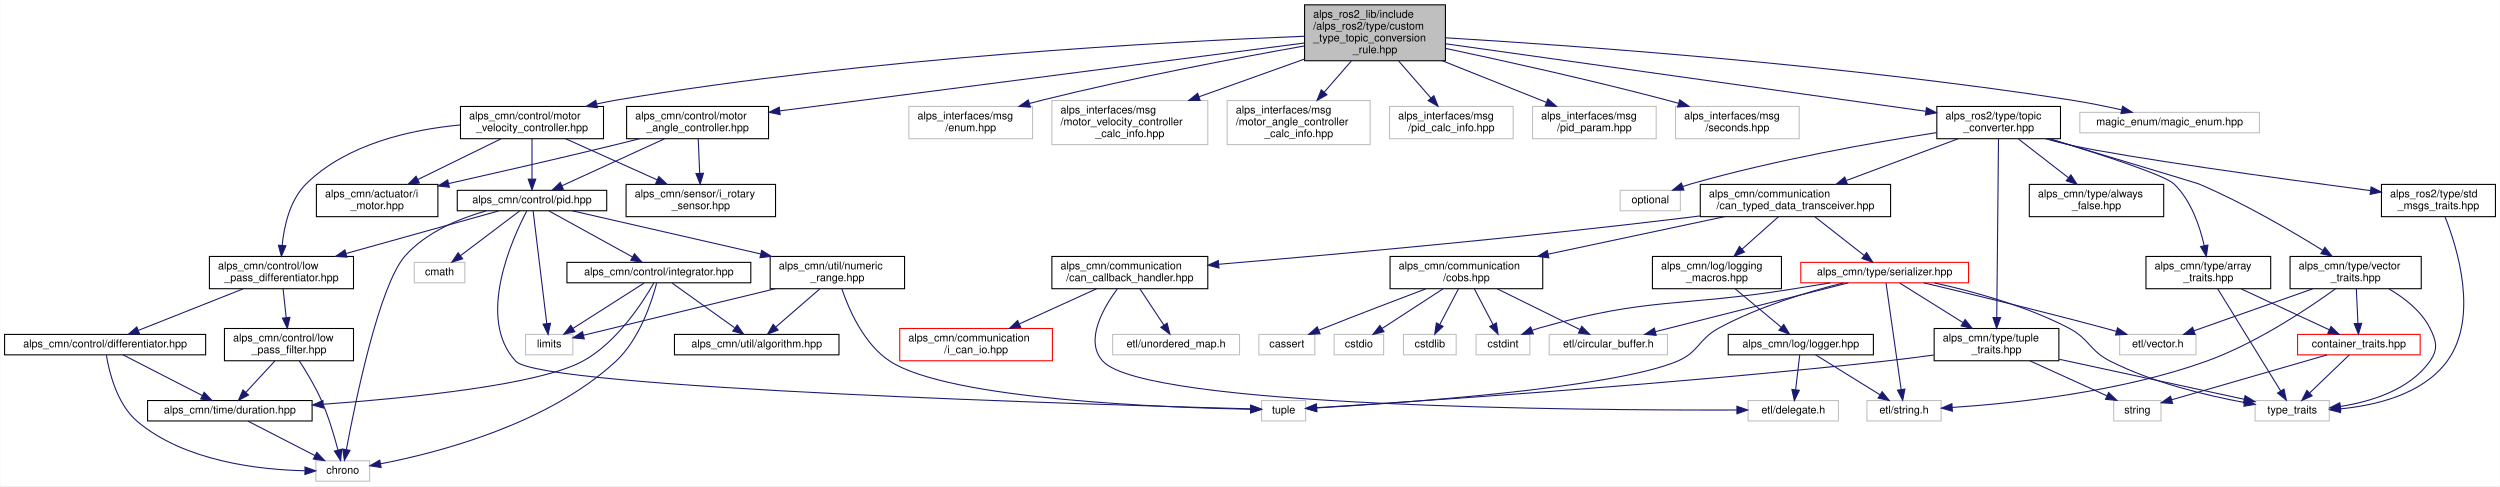
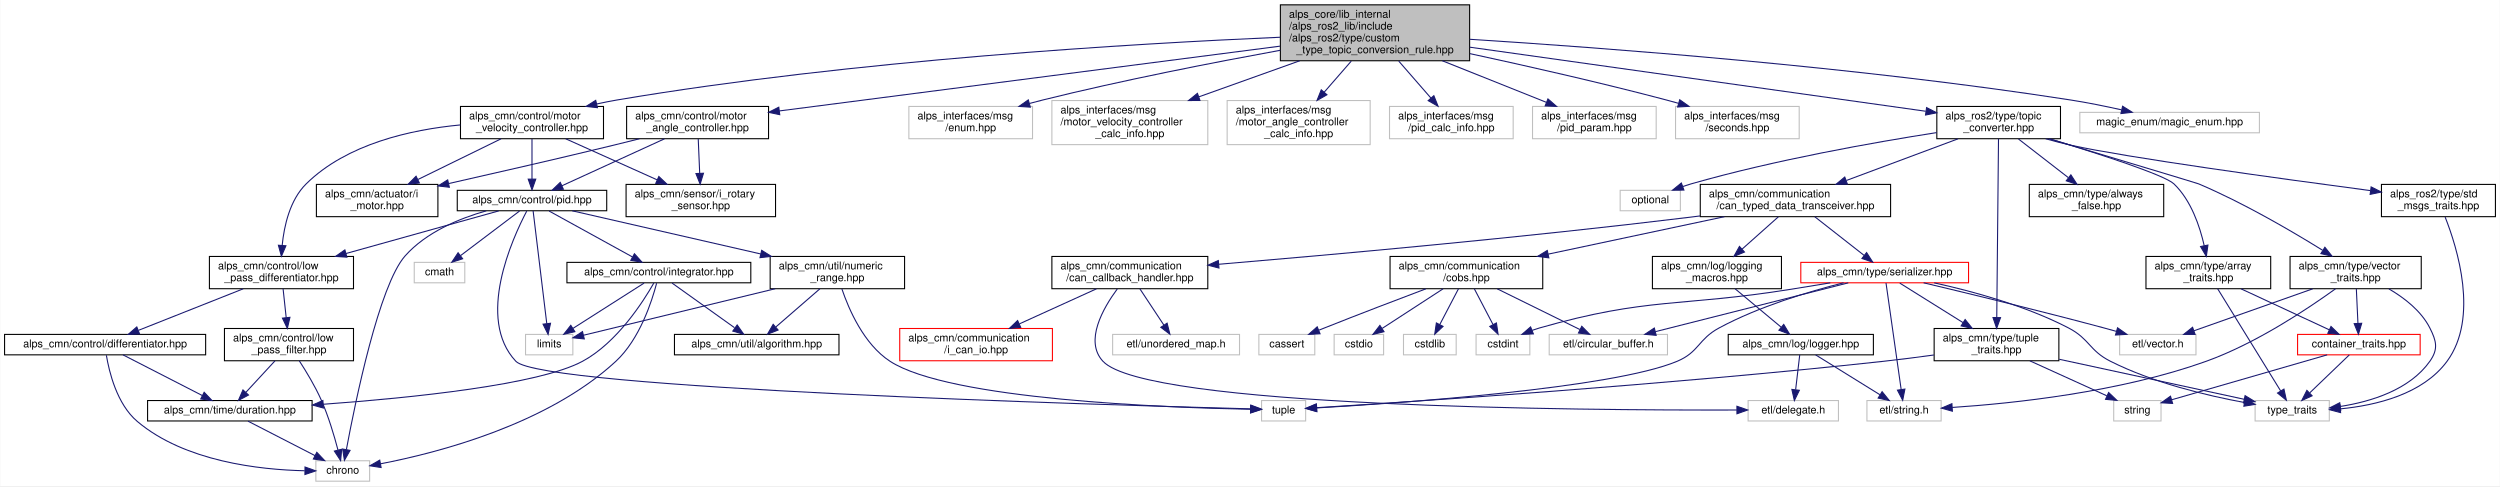
<svg xmlns="http://www.w3.org/2000/svg" xmlns:xlink="http://www.w3.org/1999/xlink" width="2325pt" height="452pt" viewBox="0.00 0.00 2324.50 452.00">
  <g id="graph0" class="graph" transform="scale(1 1) rotate(0) translate(4 448)">
    <polygon fill="white" stroke="transparent" points="-4,4 -4,-448 2320.5,-448 2320.5,4 -4,4" />
    <g id="node1" class="node">
      <g id="a_node1">
        <a xlink:title=" ">
-           <polygon fill="#bfbfbf" stroke="black" points="1209,-391.5 1209,-443.5 1340,-443.5 1340,-391.5 1209,-391.5" />
-           <text text-anchor="start" x="1217" y="-431.5" font-family="Helvetica,sans-Serif" font-size="10.00">alps_ros2_lib/include</text>
-           <text text-anchor="start" x="1217" y="-420.5" font-family="Helvetica,sans-Serif" font-size="10.00">/alps_ros2/type/custom</text>
-           <text text-anchor="start" x="1217" y="-409.5" font-family="Helvetica,sans-Serif" font-size="10.00">_type_topic_conversion</text>
-           <text text-anchor="middle" x="1274.5" y="-398.5" font-family="Helvetica,sans-Serif" font-size="10.00">_rule.hpp</text>
+           <polygon fill="#bfbfbf" stroke="black" points="1186.5,-391.5 1186.5,-443.5 1362.5,-443.5 1362.5,-391.5 1186.5,-391.5" />
+           <text text-anchor="start" x="1194.5" y="-431.5" font-family="Helvetica,sans-Serif" font-size="10.00">alps_core/lib_internal</text>
+           <text text-anchor="start" x="1194.5" y="-420.5" font-family="Helvetica,sans-Serif" font-size="10.00">/alps_ros2_lib/include</text>
+           <text text-anchor="start" x="1194.5" y="-409.5" font-family="Helvetica,sans-Serif" font-size="10.00">/alps_ros2/type/custom</text>
+           <text text-anchor="middle" x="1274.5" y="-398.5" font-family="Helvetica,sans-Serif" font-size="10.00">_type_topic_conversion_rule.hpp</text>
        </a>
      </g>
    </g>
    <g id="node2" class="node">
      <g id="a_node2">
        <a xlink:href="motor__velocity__controller_8hpp.html" target="_top" xlink:title=" ">
          <polygon fill="white" stroke="black" points="424,-319 424,-349 557,-349 557,-319 424,-319" />
          <text text-anchor="start" x="432" y="-337" font-family="Helvetica,sans-Serif" font-size="10.00">alps_cmn/control/motor</text>
          <text text-anchor="middle" x="490.5" y="-326" font-family="Helvetica,sans-Serif" font-size="10.00">_velocity_controller.hpp</text>
        </a>
      </g>
    </g>
    <g id="edge1" class="edge">
-       <path fill="none" stroke="midnightblue" d="M1208.93,-414.3C1083.82,-409.33 802.7,-394.43 569.5,-355 563.37,-353.96 557.01,-352.69 550.69,-351.3" />
+       <path fill="none" stroke="midnightblue" d="M1186.27,-413.36C1052.21,-407.57 789.52,-392.2 569.5,-355 563.37,-353.96 557.01,-352.69 550.69,-351.3" />
      <polygon fill="midnightblue" stroke="midnightblue" points="551.35,-347.86 540.82,-349.02 549.77,-354.68 551.35,-347.86" />
    </g>
    <g id="node17" class="node">
      <g id="a_node17">
        <a xlink:href="motor__angle__controller_8hpp.html" target="_top" xlink:title=" ">
          <polygon fill="white" stroke="black" points="578.5,-319 578.5,-349 710.5,-349 710.5,-319 578.5,-319" />
          <text text-anchor="start" x="586.5" y="-337" font-family="Helvetica,sans-Serif" font-size="10.00">alps_cmn/control/motor</text>
          <text text-anchor="middle" x="644.5" y="-326" font-family="Helvetica,sans-Serif" font-size="10.00">_angle_controller.hpp</text>
        </a>
      </g>
    </g>
    <g id="edge27" class="edge">
-       <path fill="none" stroke="midnightblue" d="M1208.86,-408.01C1091.46,-392.82 846.13,-361.08 721.18,-344.92" />
-       <polygon fill="midnightblue" stroke="midnightblue" points="721.3,-341.41 710.94,-343.59 720.41,-348.35 721.3,-341.41" />
+       <path fill="none" stroke="midnightblue" d="M1186.24,-405.08C1062.02,-389.01 837.73,-360 720.52,-344.83" />
+       <polygon fill="midnightblue" stroke="midnightblue" points="720.91,-341.36 710.55,-343.54 720.02,-348.3 720.91,-341.36" />
    </g>
    <g id="node18" class="node">
      <g id="a_node18">
        <a xlink:title=" ">
          <polygon fill="white" stroke="#bfbfbf" points="841,-319 841,-349 956,-349 956,-319 841,-319" />
          <text text-anchor="start" x="849" y="-337" font-family="Helvetica,sans-Serif" font-size="10.00">alps_interfaces/msg</text>
          <text text-anchor="middle" x="898.5" y="-326" font-family="Helvetica,sans-Serif" font-size="10.00">/enum.hpp</text>
        </a>
      </g>
    </g>
    <g id="edge31" class="edge">
-       <path fill="none" stroke="midnightblue" d="M1208.7,-405.25C1145.87,-394.07 1048.71,-375.65 965.5,-355 961.46,-354 957.29,-352.9 953.12,-351.76" />
+       <path fill="none" stroke="midnightblue" d="M1186.44,-401.24C1124.35,-389.93 1039.42,-373.35 965.5,-355 961.46,-354 957.29,-352.9 953.12,-351.76" />
      <polygon fill="midnightblue" stroke="midnightblue" points="953.96,-348.36 943.39,-349.03 952.07,-355.1 953.96,-348.36" />
    </g>
    <g id="node19" class="node">
      <g id="a_node19">
        <a xlink:title=" ">
          <polygon fill="white" stroke="#bfbfbf" points="974,-313.5 974,-354.5 1119,-354.5 1119,-313.5 974,-313.5" />
          <text text-anchor="start" x="982" y="-342.5" font-family="Helvetica,sans-Serif" font-size="10.00">alps_interfaces/msg</text>
          <text text-anchor="start" x="982" y="-331.5" font-family="Helvetica,sans-Serif" font-size="10.00">/motor_velocity_controller</text>
          <text text-anchor="middle" x="1046.5" y="-320.5" font-family="Helvetica,sans-Serif" font-size="10.00">_calc_info.hpp</text>
        </a>
      </g>
    </g>
    <g id="edge32" class="edge">
-       <path fill="none" stroke="midnightblue" d="M1208.86,-393.04C1178.11,-382.05 1141.61,-369 1111.01,-358.06" />
-       <polygon fill="midnightblue" stroke="midnightblue" points="1111.89,-354.66 1101.29,-354.59 1109.53,-361.25 1111.89,-354.66" />
+       <path fill="none" stroke="midnightblue" d="M1204.54,-391.49C1174.67,-380.82 1140.03,-368.43 1110.81,-357.99" />
+       <polygon fill="midnightblue" stroke="midnightblue" points="1111.71,-354.59 1101.12,-354.52 1109.36,-361.19 1111.71,-354.59" />
    </g>
    <g id="node20" class="node">
      <g id="a_node20">
        <a xlink:title=" ">
          <polygon fill="white" stroke="#bfbfbf" points="1137,-313.5 1137,-354.5 1270,-354.5 1270,-313.5 1137,-313.5" />
          <text text-anchor="start" x="1145" y="-342.5" font-family="Helvetica,sans-Serif" font-size="10.00">alps_interfaces/msg</text>
          <text text-anchor="start" x="1145" y="-331.5" font-family="Helvetica,sans-Serif" font-size="10.00">/motor_angle_controller</text>
          <text text-anchor="middle" x="1203.5" y="-320.5" font-family="Helvetica,sans-Serif" font-size="10.00">_calc_info.hpp</text>
        </a>
      </g>
    </g>
    <g id="edge33" class="edge">
      <path fill="none" stroke="midnightblue" d="M1252.42,-391.16C1244.41,-381.96 1235.33,-371.53 1227.18,-362.18" />
      <polygon fill="midnightblue" stroke="midnightblue" points="1229.81,-359.87 1220.6,-354.63 1224.53,-364.47 1229.81,-359.87" />
    </g>
    <g id="node21" class="node">
      <g id="a_node21">
        <a xlink:title=" ">
          <polygon fill="white" stroke="#bfbfbf" points="1288,-319 1288,-349 1403,-349 1403,-319 1288,-319" />
          <text text-anchor="start" x="1296" y="-337" font-family="Helvetica,sans-Serif" font-size="10.00">alps_interfaces/msg</text>
          <text text-anchor="middle" x="1345.5" y="-326" font-family="Helvetica,sans-Serif" font-size="10.00">/pid_calc_info.hpp</text>
        </a>
      </g>
    </g>
    <g id="edge34" class="edge">
      <path fill="none" stroke="midnightblue" d="M1296.58,-391.16C1306.18,-380.14 1317.32,-367.35 1326.54,-356.77" />
      <polygon fill="midnightblue" stroke="midnightblue" points="1329.23,-359.01 1333.16,-349.17 1323.95,-354.41 1329.23,-359.01" />
    </g>
    <g id="node22" class="node">
      <g id="a_node22">
        <a xlink:title=" ">
          <polygon fill="white" stroke="#bfbfbf" points="1421,-319 1421,-349 1536,-349 1536,-319 1421,-319" />
          <text text-anchor="start" x="1429" y="-337" font-family="Helvetica,sans-Serif" font-size="10.00">alps_interfaces/msg</text>
          <text text-anchor="middle" x="1478.5" y="-326" font-family="Helvetica,sans-Serif" font-size="10.00">/pid_param.hpp</text>
        </a>
      </g>
    </g>
    <g id="edge35" class="edge">
      <path fill="none" stroke="midnightblue" d="M1337.09,-391.49C1368.31,-379.02 1405.36,-364.22 1433.7,-352.9" />
      <polygon fill="midnightblue" stroke="midnightblue" points="1435.34,-356.01 1443.33,-349.05 1432.75,-349.51 1435.34,-356.01" />
    </g>
    <g id="node23" class="node">
      <g id="a_node23">
        <a xlink:title=" ">
          <polygon fill="white" stroke="#bfbfbf" points="1554,-319 1554,-349 1669,-349 1669,-319 1554,-319" />
          <text text-anchor="start" x="1562" y="-337" font-family="Helvetica,sans-Serif" font-size="10.00">alps_interfaces/msg</text>
          <text text-anchor="middle" x="1611.5" y="-326" font-family="Helvetica,sans-Serif" font-size="10.00">/seconds.hpp</text>
        </a>
      </g>
    </g>
    <g id="edge36" class="edge">
-       <path fill="none" stroke="midnightblue" d="M1340.26,-402.95C1395.33,-391.27 1475.89,-373.42 1545.5,-355 1549.13,-354.04 1552.86,-353.02 1556.61,-351.96" />
+       <path fill="none" stroke="midnightblue" d="M1362.76,-398.13C1415.93,-386.65 1484.87,-371.04 1545.5,-355 1549.13,-354.04 1552.86,-353.02 1556.61,-351.96" />
      <polygon fill="midnightblue" stroke="midnightblue" points="1557.9,-355.23 1566.53,-349.09 1555.95,-348.5 1557.9,-355.23" />
    </g>
    <g id="node24" class="node">
      <g id="a_node24">
        <a xlink:href="topic__converter_8hpp.html" target="_top" xlink:title=" ">
          <polygon fill="white" stroke="black" points="1797,-319 1797,-349 1912,-349 1912,-319 1797,-319" />
          <text text-anchor="start" x="1805" y="-337" font-family="Helvetica,sans-Serif" font-size="10.00">alps_ros2/type/topic</text>
          <text text-anchor="middle" x="1854.5" y="-326" font-family="Helvetica,sans-Serif" font-size="10.00">_converter.hpp</text>
        </a>
      </g>
    </g>
    <g id="edge37" class="edge">
-       <path fill="none" stroke="midnightblue" d="M1340.19,-407.27C1451.06,-391.69 1674.21,-360.33 1786.57,-344.55" />
-       <polygon fill="midnightblue" stroke="midnightblue" points="1787.35,-347.97 1796.77,-343.11 1786.38,-341.04 1787.35,-347.97" />
+       <path fill="none" stroke="midnightblue" d="M1362.59,-404.12C1478.98,-387.77 1681.5,-359.31 1786.7,-344.53" />
+       <polygon fill="midnightblue" stroke="midnightblue" points="1787.47,-347.95 1796.88,-343.1 1786.49,-341.02 1787.47,-347.95" />
    </g>
    <g id="node50" class="node">
      <g id="a_node50">
        <a xlink:title=" ">
          <polygon fill="white" stroke="#bfbfbf" points="1930,-324.5 1930,-343.5 2097,-343.5 2097,-324.5 1930,-324.5" />
          <text text-anchor="middle" x="2013.5" y="-331.5" font-family="Helvetica,sans-Serif" font-size="10.00">magic_enum/magic_enum.hpp</text>
        </a>
      </g>
    </g>
    <g id="edge79" class="edge">
-       <path fill="none" stroke="midnightblue" d="M1340.02,-412.86C1457.21,-405.78 1710.23,-387.89 1921.5,-355 1936.98,-352.59 1953.77,-349.18 1968.72,-345.86" />
+       <path fill="none" stroke="midnightblue" d="M1362.56,-411.47C1487.44,-403.58 1722.91,-385.91 1921.5,-355 1936.98,-352.59 1953.77,-349.18 1968.72,-345.86" />
      <polygon fill="midnightblue" stroke="midnightblue" points="1969.76,-349.21 1978.73,-343.58 1968.21,-342.38 1969.76,-349.21" />
    </g>
    <g id="node3" class="node">
      <g id="a_node3">
        <a xlink:href="i__motor_8hpp.html" target="_top" xlink:title=" ">
          <polygon fill="white" stroke="black" points="290,-246.5 290,-276.5 403,-276.5 403,-246.5 290,-246.5" />
          <text text-anchor="start" x="298" y="-264.5" font-family="Helvetica,sans-Serif" font-size="10.00">alps_cmn/actuator/i</text>
          <text text-anchor="middle" x="346.5" y="-253.5" font-family="Helvetica,sans-Serif" font-size="10.00">_motor.hpp</text>
        </a>
      </g>
    </g>
    <g id="edge2" class="edge">
      <path fill="none" stroke="midnightblue" d="M461.71,-318.9C439.53,-308.05 408.69,-292.95 384.49,-281.1" />
      <polygon fill="midnightblue" stroke="midnightblue" points="385.76,-277.83 375.24,-276.57 382.69,-284.11 385.76,-277.83" />
    </g>
    <g id="node4" class="node">
      <g id="a_node4">
        <a xlink:href="low__pass__differentiator_8hpp.html" target="_top" xlink:title=" ">
          <polygon fill="white" stroke="black" points="190.5,-179.5 190.5,-209.5 324.5,-209.5 324.5,-179.5 190.5,-179.5" />
          <text text-anchor="start" x="198.5" y="-197.5" font-family="Helvetica,sans-Serif" font-size="10.00">alps_cmn/control/low</text>
          <text text-anchor="middle" x="257.5" y="-186.5" font-family="Helvetica,sans-Serif" font-size="10.00">_pass_differentiator.hpp</text>
        </a>
      </g>
    </g>
    <g id="edge3" class="edge">
      <path fill="none" stroke="midnightblue" d="M423.89,-331.81C377.82,-327.45 318.26,-314.21 280.5,-277 265.34,-262.06 259.97,-237.95 258.17,-219.82" />
      <polygon fill="midnightblue" stroke="midnightblue" points="261.65,-219.43 257.46,-209.7 254.67,-219.92 261.65,-219.43" />
    </g>
    <g id="node9" class="node">
      <g id="a_node9">
        <a xlink:href="pid_8hpp.html" target="_top" xlink:title=" ">
          <polygon fill="white" stroke="black" points="421,-252 421,-271 560,-271 560,-252 421,-252" />
          <text text-anchor="middle" x="490.5" y="-259" font-family="Helvetica,sans-Serif" font-size="10.00">alps_cmn/control/pid.hpp</text>
        </a>
      </g>
    </g>
    <g id="edge11" class="edge">
      <path fill="none" stroke="midnightblue" d="M490.5,-318.73C490.5,-308 490.5,-293.19 490.5,-281.46" />
      <polygon fill="midnightblue" stroke="midnightblue" points="494,-281.39 490.5,-271.39 487,-281.39 494,-281.39" />
    </g>
    <g id="node16" class="node">
      <g id="a_node16">
        <a xlink:href="i__rotary__sensor_8hpp.html" target="_top" xlink:title=" ">
          <polygon fill="white" stroke="black" points="578,-246.5 578,-276.5 717,-276.5 717,-246.5 578,-246.5" />
          <text text-anchor="start" x="586" y="-264.5" font-family="Helvetica,sans-Serif" font-size="10.00">alps_cmn/sensor/i_rotary</text>
          <text text-anchor="middle" x="647.5" y="-253.5" font-family="Helvetica,sans-Serif" font-size="10.00">_sensor.hpp</text>
        </a>
      </g>
    </g>
    <g id="edge26" class="edge">
      <path fill="none" stroke="midnightblue" d="M521.89,-318.9C546.28,-307.95 580.29,-292.68 606.78,-280.79" />
      <polygon fill="midnightblue" stroke="midnightblue" points="608.47,-283.86 616.16,-276.57 605.6,-277.48 608.47,-283.86" />
    </g>
    <g id="node5" class="node">
      <g id="a_node5">
        <a xlink:href="differentiator_8hpp.html" target="_top" xlink:title="微分器ライブラリ">
          <polygon fill="white" stroke="black" points="0,-118 0,-137 187,-137 187,-118 0,-118" />
          <text text-anchor="middle" x="93.5" y="-125" font-family="Helvetica,sans-Serif" font-size="10.00">alps_cmn/control/differentiator.hpp</text>
        </a>
      </g>
    </g>
    <g id="edge4" class="edge">
      <path fill="none" stroke="midnightblue" d="M221.91,-179.4C192.88,-167.89 152.28,-151.8 124.55,-140.81" />
      <polygon fill="midnightblue" stroke="midnightblue" points="125.55,-137.44 114.96,-137.01 122.97,-143.95 125.55,-137.44" />
    </g>
    <g id="node8" class="node">
      <g id="a_node8">
        <a xlink:href="low__pass__filter_8hpp.html" target="_top" xlink:title="ローパスフィルタのクラス">
          <polygon fill="white" stroke="black" points="204.5,-112.5 204.5,-142.5 324.5,-142.5 324.5,-112.5 204.5,-112.5" />
          <text text-anchor="start" x="212.5" y="-130.5" font-family="Helvetica,sans-Serif" font-size="10.00">alps_cmn/control/low</text>
          <text text-anchor="middle" x="264.5" y="-119.5" font-family="Helvetica,sans-Serif" font-size="10.00">_pass_filter.hpp</text>
        </a>
      </g>
    </g>
    <g id="edge8" class="edge">
      <path fill="none" stroke="midnightblue" d="M259.02,-179.4C259.86,-171.56 260.94,-161.6 261.91,-152.57" />
      <polygon fill="midnightblue" stroke="midnightblue" points="265.39,-152.89 262.98,-142.58 258.43,-152.14 265.39,-152.89" />
    </g>
    <g id="node6" class="node">
      <g id="a_node6">
        <a xlink:title=" ">
          <polygon fill="white" stroke="#bfbfbf" points="289.5,-0.5 289.5,-19.5 339.5,-19.5 339.5,-0.5 289.5,-0.5" />
          <text text-anchor="middle" x="314.5" y="-7.5" font-family="Helvetica,sans-Serif" font-size="10.00">chrono</text>
        </a>
      </g>
    </g>
    <g id="edge5" class="edge">
      <path fill="none" stroke="midnightblue" d="M94.68,-117.63C97.16,-102.58 104.37,-72.11 123.5,-56 167.73,-18.75 237.27,-11.12 279.11,-10.2" />
      <polygon fill="midnightblue" stroke="midnightblue" points="279.41,-13.69 289.38,-10.09 279.34,-6.69 279.41,-13.69" />
    </g>
    <g id="node7" class="node">
      <g id="a_node7">
        <a xlink:href="duration_8hpp.html" target="_top" xlink:title="時間間隔の型エイリアス">
          <polygon fill="white" stroke="black" points="133,-56.5 133,-75.5 286,-75.5 286,-56.5 133,-56.5" />
          <text text-anchor="middle" x="209.5" y="-63.5" font-family="Helvetica,sans-Serif" font-size="10.00">alps_cmn/time/duration.hpp</text>
        </a>
      </g>
    </g>
    <g id="edge6" class="edge">
      <path fill="none" stroke="midnightblue" d="M110.12,-117.98C129.42,-108.08 161.46,-91.64 183.93,-80.12" />
      <polygon fill="midnightblue" stroke="midnightblue" points="185.61,-83.19 192.91,-75.51 182.42,-76.96 185.61,-83.19" />
    </g>
    <g id="edge7" class="edge">
      <path fill="none" stroke="midnightblue" d="M226.37,-56.32C243.21,-47.66 269.31,-34.24 288.74,-24.25" />
      <polygon fill="midnightblue" stroke="midnightblue" points="290.38,-27.34 297.67,-19.65 287.18,-21.12 290.38,-27.34" />
    </g>
    <g id="edge9" class="edge">
      <path fill="none" stroke="midnightblue" d="M274.11,-112.4C280.52,-102.53 288.8,-88.87 294.5,-76 301.23,-60.82 306.6,-42.7 310.07,-29.46" />
      <polygon fill="midnightblue" stroke="midnightblue" points="313.5,-30.2 312.54,-19.65 306.71,-28.5 313.5,-30.2" />
    </g>
    <g id="edge10" class="edge">
      <path fill="none" stroke="midnightblue" d="M251.47,-112.4C243.31,-103.58 232.78,-92.18 224.31,-83.02" />
      <polygon fill="midnightblue" stroke="midnightblue" points="226.86,-80.63 217.5,-75.66 221.72,-85.38 226.86,-80.63" />
    </g>
    <g id="edge21" class="edge">
      <path fill="none" stroke="midnightblue" d="M459.56,-251.87C423.46,-241.8 362.94,-224.91 317.52,-212.24" />
      <polygon fill="midnightblue" stroke="midnightblue" points="318.36,-208.84 307.79,-209.53 316.48,-215.59 318.36,-208.84" />
    </g>
    <g id="edge12" class="edge">
      <path fill="none" stroke="midnightblue" d="M447.99,-251.93C422.77,-244.75 392.01,-232.02 372.5,-210 348.35,-182.74 326.14,-74.21 317.89,-29.94" />
      <polygon fill="midnightblue" stroke="midnightblue" points="321.3,-29.15 316.06,-19.94 314.42,-30.41 321.3,-29.15" />
    </g>
    <g id="node10" class="node">
      <g id="a_node10">
        <a xlink:title=" ">
          <polygon fill="white" stroke="#bfbfbf" points="381,-185 381,-204 428,-204 428,-185 381,-185" />
          <text text-anchor="middle" x="404.5" y="-192" font-family="Helvetica,sans-Serif" font-size="10.00">cmath</text>
        </a>
      </g>
    </g>
    <g id="edge13" class="edge">
      <path fill="none" stroke="midnightblue" d="M478.9,-251.73C464.85,-241.11 440.95,-223.05 424.03,-210.26" />
      <polygon fill="midnightblue" stroke="midnightblue" points="426,-207.36 415.91,-204.13 421.78,-212.95 426,-207.36" />
    </g>
    <g id="node11" class="node">
      <g id="a_node11">
        <a xlink:title=" ">
          <polygon fill="white" stroke="#bfbfbf" points="484.5,-118 484.5,-137 528.5,-137 528.5,-118 484.5,-118" />
          <text text-anchor="middle" x="506.5" y="-125" font-family="Helvetica,sans-Serif" font-size="10.00">limits</text>
        </a>
      </g>
    </g>
    <g id="edge14" class="edge">
      <path fill="none" stroke="midnightblue" d="M491.55,-251.84C494.12,-230.67 500.75,-175.95 504.25,-147.03" />
      <polygon fill="midnightblue" stroke="midnightblue" points="507.74,-147.37 505.47,-137.02 500.79,-146.53 507.74,-147.37" />
    </g>
    <g id="node12" class="node">
      <g id="a_node12">
        <a xlink:title=" ">
          <polygon fill="white" stroke="#bfbfbf" points="1169,-56.5 1169,-75.5 1210,-75.5 1210,-56.5 1169,-56.5" />
          <text text-anchor="middle" x="1189.5" y="-63.5" font-family="Helvetica,sans-Serif" font-size="10.00">tuple</text>
        </a>
      </g>
    </g>
    <g id="edge15" class="edge">
      <path fill="none" stroke="midnightblue" d="M485.61,-251.68C472.21,-226.18 438.25,-151.67 475.5,-112 499.22,-86.73 1024.45,-71.32 1158.55,-67.78" />
      <polygon fill="midnightblue" stroke="midnightblue" points="1159.01,-71.27 1168.92,-67.51 1158.83,-64.27 1159.01,-71.27" />
    </g>
    <g id="node13" class="node">
      <g id="a_node13">
        <a xlink:href="integrator_8hpp.html" target="_top" xlink:title="積分器ライブラリ">
          <polygon fill="white" stroke="black" points="523,-185 523,-204 694,-204 694,-185 523,-185" />
          <text text-anchor="middle" x="608.5" y="-192" font-family="Helvetica,sans-Serif" font-size="10.00">alps_cmn/control/integrator.hpp</text>
        </a>
      </g>
    </g>
    <g id="edge16" class="edge">
      <path fill="none" stroke="midnightblue" d="M506.41,-251.73C526.32,-240.77 560.61,-221.88 583.9,-209.05" />
      <polygon fill="midnightblue" stroke="midnightblue" points="585.77,-212.02 592.84,-204.13 582.39,-205.89 585.77,-212.02" />
    </g>
    <g id="node15" class="node">
      <g id="a_node15">
        <a xlink:href="numeric__range_8hpp.html" target="_top" xlink:title="数値の範囲を扱うクラス">
          <polygon fill="white" stroke="black" points="712,-179.5 712,-209.5 837,-209.5 837,-179.5 712,-179.5" />
          <text text-anchor="start" x="720" y="-197.5" font-family="Helvetica,sans-Serif" font-size="10.00">alps_cmn/util/numeric</text>
          <text text-anchor="middle" x="774.5" y="-186.5" font-family="Helvetica,sans-Serif" font-size="10.00">_range.hpp</text>
        </a>
      </g>
    </g>
    <g id="edge22" class="edge">
      <path fill="none" stroke="midnightblue" d="M527.92,-251.94C572.39,-241.76 647.58,-224.55 703.26,-211.8" />
      <polygon fill="midnightblue" stroke="midnightblue" points="704.11,-215.2 713.07,-209.56 702.54,-208.38 704.11,-215.2" />
    </g>
    <g id="edge17" class="edge">
      <path fill="none" stroke="midnightblue" d="M606.42,-184.62C602.11,-168.12 590.71,-132.55 568.5,-112 504.98,-53.24 403.08,-26.94 349.71,-16.68" />
      <polygon fill="midnightblue" stroke="midnightblue" points="350.17,-13.21 339.7,-14.83 348.9,-20.09 350.17,-13.21" />
    </g>
    <g id="edge20" class="edge">
      <path fill="none" stroke="midnightblue" d="M603.81,-184.79C594.04,-167.58 569.7,-129.39 537.5,-112 497.08,-90.17 379.28,-78.06 296.47,-72.04" />
      <polygon fill="midnightblue" stroke="midnightblue" points="296.52,-68.53 286.3,-71.32 296.03,-75.52 296.52,-68.53" />
    </g>
    <g id="edge18" class="edge">
      <path fill="none" stroke="midnightblue" d="M594.74,-184.73C577.77,-173.92 548.69,-155.38 528.57,-142.57" />
      <polygon fill="midnightblue" stroke="midnightblue" points="530.35,-139.55 520.04,-137.13 526.59,-145.45 530.35,-139.55" />
    </g>
    <g id="node14" class="node">
      <g id="a_node14">
        <a xlink:href="algorithm_8hpp.html" target="_top" xlink:title=" ">
          <polygon fill="white" stroke="black" points="623,-118 623,-137 776,-137 776,-118 623,-118" />
          <text text-anchor="middle" x="699.5" y="-125" font-family="Helvetica,sans-Serif" font-size="10.00">alps_cmn/util/algorithm.hpp</text>
        </a>
      </g>
    </g>
    <g id="edge19" class="edge">
      <path fill="none" stroke="midnightblue" d="M620.77,-184.73C635.65,-174.11 660.93,-156.05 678.83,-143.26" />
      <polygon fill="midnightblue" stroke="midnightblue" points="681.32,-145.79 687.42,-137.13 677.25,-140.09 681.32,-145.79" />
    </g>
    <g id="edge23" class="edge">
      <path fill="none" stroke="midnightblue" d="M716.68,-179.48C662.12,-166.24 582.33,-146.89 538.42,-136.24" />
      <polygon fill="midnightblue" stroke="midnightblue" points="539.12,-132.81 528.58,-133.86 537.47,-139.61 539.12,-132.81" />
    </g>
    <g id="edge24" class="edge">
      <path fill="none" stroke="midnightblue" d="M778.73,-179.23C785.11,-160.41 799.13,-127.82 823.5,-112 878.63,-76.2 1080.8,-68.88 1158.65,-67.38" />
      <polygon fill="midnightblue" stroke="midnightblue" points="1158.85,-70.88 1168.78,-67.21 1158.73,-63.88 1158.85,-70.88" />
    </g>
    <g id="edge25" class="edge">
      <path fill="none" stroke="midnightblue" d="M758.23,-179.4C746.18,-168.96 729.79,-154.75 717.38,-144" />
      <polygon fill="midnightblue" stroke="midnightblue" points="719.38,-141.1 709.53,-137.19 714.8,-146.39 719.38,-141.1" />
    </g>
    <g id="edge28" class="edge">
      <path fill="none" stroke="midnightblue" d="M590.42,-318.94C582.41,-316.92 574.24,-314.88 566.5,-313 515.1,-300.51 456.74,-287.15 413.05,-277.31" />
      <polygon fill="midnightblue" stroke="midnightblue" points="413.64,-273.86 403.11,-275.08 412.1,-280.69 413.64,-273.86" />
    </g>
    <g id="edge29" class="edge">
      <path fill="none" stroke="midnightblue" d="M613.71,-318.9C585.88,-306.16 545.27,-287.57 518.38,-275.26" />
      <polygon fill="midnightblue" stroke="midnightblue" points="519.69,-272.01 509.14,-271.03 516.78,-278.38 519.69,-272.01" />
    </g>
    <g id="edge30" class="edge">
      <path fill="none" stroke="midnightblue" d="M645.11,-318.73C645.5,-309.56 646.01,-297.41 646.47,-286.74" />
      <polygon fill="midnightblue" stroke="midnightblue" points="649.97,-286.89 646.89,-276.75 642.97,-286.59 649.97,-286.89" />
    </g>
    <g id="node25" class="node">
      <g id="a_node25">
        <a xlink:title=" ">
          <polygon fill="white" stroke="#bfbfbf" points="1502.5,-252 1502.5,-271 1558.5,-271 1558.5,-252 1502.5,-252" />
          <text text-anchor="middle" x="1530.5" y="-259" font-family="Helvetica,sans-Serif" font-size="10.00">optional</text>
        </a>
      </g>
    </g>
    <g id="edge38" class="edge">
      <path fill="none" stroke="midnightblue" d="M1796.84,-324.68C1738.59,-315.59 1646.32,-299.29 1568.5,-277 1565.92,-276.26 1563.26,-275.42 1560.61,-274.52" />
      <polygon fill="midnightblue" stroke="midnightblue" points="1561.78,-271.23 1551.19,-271.13 1559.41,-277.81 1561.78,-271.23" />
    </g>
    <g id="node26" class="node">
      <g id="a_node26">
        <a xlink:href="can__typed__data__transceiver_8hpp.html" target="_top" xlink:title="CAN通信で型付けされたデータの送受信を行うライブラリ">
          <polygon fill="white" stroke="black" points="1577,-246.5 1577,-276.5 1754,-276.5 1754,-246.5 1577,-246.5" />
          <text text-anchor="start" x="1585" y="-264.5" font-family="Helvetica,sans-Serif" font-size="10.00">alps_cmn/communication</text>
          <text text-anchor="middle" x="1665.5" y="-253.5" font-family="Helvetica,sans-Serif" font-size="10.00">/can_typed_data_transceiver.hpp</text>
        </a>
      </g>
    </g>
    <g id="edge39" class="edge">
      <path fill="none" stroke="midnightblue" d="M1816.71,-318.9C1786.83,-307.76 1744.96,-292.14 1712.85,-280.16" />
      <polygon fill="midnightblue" stroke="midnightblue" points="1713.82,-276.79 1703.23,-276.57 1711.37,-283.35 1713.82,-276.79" />
    </g>
    <g id="node42" class="node">
      <g id="a_node42">
        <a xlink:href="tuple__traits_8hpp.html" target="_top" xlink:title="タプル関係の型特性">
          <polygon fill="white" stroke="black" points="1794.5,-112.5 1794.5,-142.5 1910.5,-142.5 1910.5,-112.5 1794.5,-112.5" />
          <text text-anchor="start" x="1802.5" y="-130.5" font-family="Helvetica,sans-Serif" font-size="10.00">alps_cmn/type/tuple</text>
          <text text-anchor="middle" x="1852.5" y="-119.5" font-family="Helvetica,sans-Serif" font-size="10.00">_traits.hpp</text>
        </a>
      </g>
    </g>
    <g id="edge71" class="edge">
      <path fill="none" stroke="midnightblue" d="M1854.36,-318.94C1854.03,-284.58 1853.16,-195.96 1852.74,-152.82" />
      <polygon fill="midnightblue" stroke="midnightblue" points="1856.24,-152.62 1852.64,-142.65 1849.24,-152.69 1856.24,-152.62" />
    </g>
    <g id="node45" class="node">
      <g id="a_node45">
        <a xlink:href="always__false_8hpp.html" target="_top" xlink:title=" ">
          <polygon fill="white" stroke="black" points="1883,-246.5 1883,-276.5 2008,-276.5 2008,-246.5 1883,-246.5" />
          <text text-anchor="start" x="1891" y="-264.5" font-family="Helvetica,sans-Serif" font-size="10.00">alps_cmn/type/always</text>
          <text text-anchor="middle" x="1945.5" y="-253.5" font-family="Helvetica,sans-Serif" font-size="10.00">_false.hpp</text>
        </a>
      </g>
    </g>
    <g id="edge65" class="edge">
      <path fill="none" stroke="midnightblue" d="M1872.92,-318.73C1886.2,-308.44 1904.33,-294.4 1919.14,-282.92" />
      <polygon fill="midnightblue" stroke="midnightblue" points="1921.66,-285.4 1927.42,-276.5 1917.37,-279.86 1921.66,-285.4" />
    </g>
    <g id="node46" class="node">
      <g id="a_node46">
        <a xlink:href="array__traits_8hpp.html" target="_top" xlink:title="array関係の型特性">
          <polygon fill="white" stroke="black" points="1991.5,-179.5 1991.5,-209.5 2107.5,-209.5 2107.5,-179.5 1991.5,-179.5" />
          <text text-anchor="start" x="1999.5" y="-197.5" font-family="Helvetica,sans-Serif" font-size="10.00">alps_cmn/type/array</text>
          <text text-anchor="middle" x="2049.5" y="-186.5" font-family="Helvetica,sans-Serif" font-size="10.00">_traits.hpp</text>
        </a>
      </g>
    </g>
    <g id="edge66" class="edge">
      <path fill="none" stroke="midnightblue" d="M1902.01,-318.9C1946.96,-305.21 2008.83,-285.3 2017.5,-277 2033.47,-261.71 2041.62,-237.48 2045.69,-219.41" />
      <polygon fill="midnightblue" stroke="midnightblue" points="2049.12,-220.09 2047.63,-209.6 2042.25,-218.72 2049.12,-220.09" />
    </g>
    <g id="node48" class="node">
      <g id="a_node48">
        <a xlink:href="vector__traits_8hpp.html" target="_top" xlink:title="vector関係の型特性">
          <polygon fill="white" stroke="black" points="2125.5,-179.5 2125.5,-209.5 2247.5,-209.5 2247.5,-179.5 2125.5,-179.5" />
          <text text-anchor="start" x="2133.5" y="-197.5" font-family="Helvetica,sans-Serif" font-size="10.00">alps_cmn/type/vector</text>
          <text text-anchor="middle" x="2186.5" y="-186.5" font-family="Helvetica,sans-Serif" font-size="10.00">_traits.hpp</text>
        </a>
      </g>
    </g>
    <g id="edge72" class="edge">
      <path fill="none" stroke="midnightblue" d="M1901.37,-318.95C1955.93,-302.6 2038.84,-277.71 2040.5,-277 2081.98,-259.42 2126.83,-233.2 2155.71,-215.28" />
      <polygon fill="midnightblue" stroke="midnightblue" points="2157.89,-218.05 2164.51,-209.77 2154.17,-212.11 2157.89,-218.05" />
    </g>
    <g id="node49" class="node">
      <g id="a_node49">
        <a xlink:href="std__msgs__traits_8hpp.html" target="_top" xlink:title=" ">
          <polygon fill="white" stroke="black" points="2210.5,-246.5 2210.5,-276.5 2316.5,-276.5 2316.5,-246.5 2210.5,-246.5" />
          <text text-anchor="start" x="2218.5" y="-264.5" font-family="Helvetica,sans-Serif" font-size="10.00">alps_ros2/type/std</text>
          <text text-anchor="middle" x="2263.5" y="-253.5" font-family="Helvetica,sans-Serif" font-size="10.00">_msgs_traits.hpp</text>
        </a>
      </g>
    </g>
    <g id="edge77" class="edge">
      <path fill="none" stroke="midnightblue" d="M1898.23,-318.96C1905.94,-316.77 1913.92,-314.68 1921.5,-313 1973.25,-301.52 2116.4,-281.84 2200.19,-270.74" />
      <polygon fill="midnightblue" stroke="midnightblue" points="2200.9,-274.18 2210.35,-269.4 2199.98,-267.24 2200.9,-274.18" />
    </g>
    <g id="node27" class="node">
      <g id="a_node27">
        <a xlink:href="can__callback__handler_8hpp.html" target="_top" xlink:title="CANデータフレームをコールバックで処理するためのライブラリ">
          <polygon fill="white" stroke="black" points="974,-179.5 974,-209.5 1119,-209.5 1119,-179.5 974,-179.5" />
          <text text-anchor="start" x="982" y="-197.5" font-family="Helvetica,sans-Serif" font-size="10.00">alps_cmn/communication</text>
          <text text-anchor="middle" x="1046.5" y="-186.5" font-family="Helvetica,sans-Serif" font-size="10.00">/can_callback_handler.hpp</text>
        </a>
      </g>
    </g>
    <g id="edge40" class="edge">
      <path fill="none" stroke="midnightblue" d="M1576.85,-247.18C1573.7,-246.77 1570.57,-246.38 1567.5,-246 1412.99,-227.09 1231.98,-210.88 1129.12,-202.22" />
      <polygon fill="midnightblue" stroke="midnightblue" points="1129.37,-198.73 1119.11,-201.38 1128.78,-205.7 1129.37,-198.73" />
    </g>
    <g id="node31" class="node">
      <g id="a_node31">
        <a xlink:href="cobs_8hpp.html" target="_top" xlink:title="COBS変換ライブラリ">
          <polygon fill="white" stroke="black" points="1288.5,-179.5 1288.5,-209.5 1430.5,-209.5 1430.5,-179.5 1288.5,-179.5" />
          <text text-anchor="start" x="1296.5" y="-197.5" font-family="Helvetica,sans-Serif" font-size="10.00">alps_cmn/communication</text>
          <text text-anchor="middle" x="1359.5" y="-186.5" font-family="Helvetica,sans-Serif" font-size="10.00">/cobs.hpp</text>
        </a>
      </g>
    </g>
    <g id="edge44" class="edge">
      <path fill="none" stroke="midnightblue" d="M1599.48,-246.48C1551.3,-236.24 1485.89,-222.35 1435.53,-211.65" />
      <polygon fill="midnightblue" stroke="midnightblue" points="1436.17,-208.21 1425.67,-209.55 1434.72,-215.06 1436.17,-208.21" />
    </g>
    <g id="node37" class="node">
      <g id="a_node37">
        <a xlink:href="logging__macros_8hpp.html" target="_top" xlink:title=" ">
          <polygon fill="white" stroke="black" points="1532.5,-179.5 1532.5,-209.5 1652.5,-209.5 1652.5,-179.5 1532.5,-179.5" />
          <text text-anchor="start" x="1540.5" y="-197.5" font-family="Helvetica,sans-Serif" font-size="10.00">alps_cmn/log/logging</text>
          <text text-anchor="middle" x="1592.5" y="-186.5" font-family="Helvetica,sans-Serif" font-size="10.00">_macros.hpp</text>
        </a>
      </g>
    </g>
    <g id="edge50" class="edge">
      <path fill="none" stroke="midnightblue" d="M1649.66,-246.4C1639.81,-237.62 1626.96,-226.18 1615.94,-216.37" />
      <polygon fill="midnightblue" stroke="midnightblue" points="1618.1,-213.61 1608.31,-209.58 1613.45,-218.84 1618.1,-213.61" />
    </g>
    <g id="node40" class="node">
      <g id="a_node40">
        <a xlink:href="serializer_8hpp.html" target="_top" xlink:title="データとバイト列の変換ライブラリ">
          <polygon fill="white" stroke="red" points="1670.5,-185 1670.5,-204 1826.5,-204 1826.5,-185 1670.5,-185" />
          <text text-anchor="middle" x="1748.5" y="-192" font-family="Helvetica,sans-Serif" font-size="10.00">alps_cmn/type/serializer.hpp</text>
        </a>
      </g>
    </g>
    <g id="edge54" class="edge">
      <path fill="none" stroke="midnightblue" d="M1683.51,-246.4C1697.09,-235.76 1715.68,-221.2 1729.5,-210.38" />
      <polygon fill="midnightblue" stroke="midnightblue" points="1731.68,-213.12 1737.4,-204.19 1727.37,-207.6 1731.68,-213.12" />
    </g>
    <g id="node28" class="node">
      <g id="a_node28">
        <a xlink:href="i__can__io_8hpp.html" target="_top" xlink:title=" ">
          <polygon fill="white" stroke="red" points="832.5,-112.5 832.5,-142.5 974.5,-142.5 974.5,-112.5 832.5,-112.5" />
          <text text-anchor="start" x="840.5" y="-130.5" font-family="Helvetica,sans-Serif" font-size="10.00">alps_cmn/communication</text>
          <text text-anchor="middle" x="903.5" y="-119.5" font-family="Helvetica,sans-Serif" font-size="10.00">/i_can_io.hpp</text>
        </a>
      </g>
    </g>
    <g id="edge41" class="edge">
      <path fill="none" stroke="midnightblue" d="M1015.47,-179.4C994.48,-169.86 966.56,-157.16 943.85,-146.84" />
      <polygon fill="midnightblue" stroke="midnightblue" points="945.02,-143.53 934.47,-142.58 942.12,-149.9 945.02,-143.53" />
    </g>
    <g id="node29" class="node">
      <g id="a_node29">
        <a xlink:title=" ">
          <polygon fill="white" stroke="#bfbfbf" points="1621.5,-56.5 1621.5,-75.5 1705.5,-75.5 1705.5,-56.5 1621.5,-56.5" />
          <text text-anchor="middle" x="1663.5" y="-63.5" font-family="Helvetica,sans-Serif" font-size="10.00">etl/delegate.h</text>
        </a>
      </g>
    </g>
    <g id="edge42" class="edge">
      <path fill="none" stroke="midnightblue" d="M1034.81,-179.26C1021.6,-161.36 1004.04,-130.73 1021.5,-112 1061.35,-69.25 1464.9,-66.32 1611.03,-66.68" />
      <polygon fill="midnightblue" stroke="midnightblue" points="1611.09,-70.18 1621.1,-66.71 1611.11,-63.18 1611.09,-70.18" />
    </g>
    <g id="node30" class="node">
      <g id="a_node30">
        <a xlink:title=" ">
          <polygon fill="white" stroke="#bfbfbf" points="1030.5,-118 1030.5,-137 1148.5,-137 1148.5,-118 1030.5,-118" />
          <text text-anchor="middle" x="1089.5" y="-125" font-family="Helvetica,sans-Serif" font-size="10.00">etl/unordered_map.h</text>
        </a>
      </g>
    </g>
    <g id="edge43" class="edge">
      <path fill="none" stroke="midnightblue" d="M1055.83,-179.4C1062.4,-169.46 1071.24,-156.11 1078.21,-145.57" />
      <polygon fill="midnightblue" stroke="midnightblue" points="1081.15,-147.47 1083.75,-137.19 1075.31,-143.6 1081.15,-147.47" />
    </g>
    <g id="node32" class="node">
      <g id="a_node32">
        <a xlink:title=" ">
          <polygon fill="white" stroke="#bfbfbf" points="1166.5,-118 1166.5,-137 1218.5,-137 1218.5,-118 1166.5,-118" />
          <text text-anchor="middle" x="1192.5" y="-125" font-family="Helvetica,sans-Serif" font-size="10.00">cassert</text>
        </a>
      </g>
    </g>
    <g id="edge45" class="edge">
      <path fill="none" stroke="midnightblue" d="M1321.84,-179.41C1295.38,-169.42 1259.18,-155.62 1227.5,-143 1225.86,-142.35 1224.18,-141.67 1222.49,-140.99" />
      <polygon fill="midnightblue" stroke="midnightblue" points="1223.4,-137.58 1212.82,-137.03 1220.75,-144.06 1223.4,-137.58" />
    </g>
    <g id="node33" class="node">
      <g id="a_node33">
        <a xlink:title=" ">
          <polygon fill="white" stroke="#bfbfbf" points="1368.5,-118 1368.5,-137 1418.5,-137 1418.5,-118 1368.5,-118" />
          <text text-anchor="middle" x="1393.5" y="-125" font-family="Helvetica,sans-Serif" font-size="10.00">cstdint</text>
        </a>
      </g>
    </g>
    <g id="edge46" class="edge">
      <path fill="none" stroke="midnightblue" d="M1366.88,-179.4C1371.97,-169.66 1378.78,-156.65 1384.23,-146.21" />
      <polygon fill="midnightblue" stroke="midnightblue" points="1387.42,-147.68 1388.95,-137.19 1381.22,-144.43 1387.42,-147.68" />
    </g>
    <g id="node34" class="node">
      <g id="a_node34">
        <a xlink:title=" ">
          <polygon fill="white" stroke="#bfbfbf" points="1236.5,-118 1236.5,-137 1282.5,-137 1282.5,-118 1236.5,-118" />
          <text text-anchor="middle" x="1259.5" y="-125" font-family="Helvetica,sans-Serif" font-size="10.00">cstdio</text>
        </a>
      </g>
    </g>
    <g id="edge47" class="edge">
      <path fill="none" stroke="midnightblue" d="M1337.8,-179.4C1321.03,-168.5 1297.93,-153.48 1281.17,-142.58" />
      <polygon fill="midnightblue" stroke="midnightblue" points="1282.88,-139.52 1272.59,-137.01 1279.06,-145.39 1282.88,-139.52" />
    </g>
    <g id="node35" class="node">
      <g id="a_node35">
        <a xlink:title=" ">
          <polygon fill="white" stroke="#bfbfbf" points="1301,-118 1301,-137 1350,-137 1350,-118 1301,-118" />
          <text text-anchor="middle" x="1325.5" y="-125" font-family="Helvetica,sans-Serif" font-size="10.00">cstdlib</text>
        </a>
      </g>
    </g>
    <g id="edge48" class="edge">
      <path fill="none" stroke="midnightblue" d="M1352.12,-179.4C1347.03,-169.66 1340.22,-156.65 1334.77,-146.21" />
      <polygon fill="midnightblue" stroke="midnightblue" points="1337.78,-144.43 1330.05,-137.19 1331.58,-147.68 1337.78,-144.43" />
    </g>
    <g id="node36" class="node">
      <g id="a_node36">
        <a xlink:title=" ">
          <polygon fill="white" stroke="#bfbfbf" points="1436.5,-118 1436.5,-137 1546.5,-137 1546.5,-118 1436.5,-118" />
          <text text-anchor="middle" x="1491.5" y="-125" font-family="Helvetica,sans-Serif" font-size="10.00">etl/circular_buffer.h</text>
        </a>
      </g>
    </g>
    <g id="edge49" class="edge">
      <path fill="none" stroke="midnightblue" d="M1388.14,-179.4C1411,-168.14 1442.76,-152.5 1465.02,-141.54" />
      <polygon fill="midnightblue" stroke="midnightblue" points="1466.8,-144.56 1474.22,-137.01 1463.71,-138.28 1466.8,-144.56" />
    </g>
    <g id="node38" class="node">
      <g id="a_node38">
        <a xlink:href="logger_8hpp.html" target="_top" xlink:title=" ">
          <polygon fill="white" stroke="black" points="1603,-118 1603,-137 1738,-137 1738,-118 1603,-118" />
          <text text-anchor="middle" x="1670.5" y="-125" font-family="Helvetica,sans-Serif" font-size="10.00">alps_cmn/log/logger.hpp</text>
        </a>
      </g>
    </g>
    <g id="edge51" class="edge">
      <path fill="none" stroke="midnightblue" d="M1609.42,-179.4C1622.07,-168.86 1639.33,-154.48 1652.27,-143.69" />
      <polygon fill="midnightblue" stroke="midnightblue" points="1654.62,-146.29 1660.07,-137.19 1650.14,-140.91 1654.62,-146.29" />
    </g>
    <g id="edge52" class="edge">
      <path fill="none" stroke="midnightblue" d="M1669.5,-117.98C1668.51,-109.58 1666.97,-96.48 1665.7,-85.66" />
      <polygon fill="midnightblue" stroke="midnightblue" points="1669.15,-85.03 1664.5,-75.51 1662.19,-85.85 1669.15,-85.03" />
    </g>
    <g id="node39" class="node">
      <g id="a_node39">
        <a xlink:title=" ">
          <polygon fill="white" stroke="#bfbfbf" points="1732,-56.5 1732,-75.5 1801,-75.5 1801,-56.5 1732,-56.5" />
          <text text-anchor="middle" x="1766.5" y="-63.5" font-family="Helvetica,sans-Serif" font-size="10.00">etl/string.h</text>
        </a>
      </g>
    </g>
    <g id="edge53" class="edge">
      <path fill="none" stroke="midnightblue" d="M1684.25,-117.98C1699.87,-108.3 1725.56,-92.37 1744.08,-80.89" />
      <polygon fill="midnightblue" stroke="midnightblue" points="1746.12,-83.75 1752.77,-75.51 1742.43,-77.8 1746.12,-83.75" />
    </g>
    <g id="edge56" class="edge">
      <path fill="none" stroke="midnightblue" d="M1710.27,-184.99C1678.14,-176.92 1631.65,-163.02 1594.5,-143 1575.01,-132.5 1575.92,-120.56 1555.5,-112 1495.02,-86.65 1296.95,-73.05 1220.24,-68.63" />
      <polygon fill="midnightblue" stroke="midnightblue" points="1220.43,-65.14 1210.24,-68.07 1220.03,-72.13 1220.43,-65.14" />
    </g>
    <g id="edge55" class="edge">
      <path fill="none" stroke="midnightblue" d="M1697.91,-184.96C1685.98,-182.97 1673.29,-180.89 1661.5,-179 1557.6,-162.35 1528.69,-171.86 1427.5,-143 1425.21,-142.35 1422.87,-141.58 1420.54,-140.74" />
      <polygon fill="midnightblue" stroke="midnightblue" points="1421.78,-137.47 1411.19,-137.04 1419.2,-143.97 1421.78,-137.47" />
    </g>
    <g id="edge62" class="edge">
      <path fill="none" stroke="midnightblue" d="M1714.64,-184.94C1668.51,-173.27 1585.87,-152.37 1535.14,-139.54" />
      <polygon fill="midnightblue" stroke="midnightblue" points="1535.99,-136.14 1525.44,-137.08 1534.27,-142.93 1535.99,-136.14" />
    </g>
    <g id="edge63" class="edge">
      <path fill="none" stroke="midnightblue" d="M1749.74,-184.81C1752.63,-164.49 1759.88,-113.55 1763.83,-85.78" />
      <polygon fill="midnightblue" stroke="midnightblue" points="1767.31,-86.15 1765.25,-75.76 1760.38,-85.16 1767.31,-86.15" />
    </g>
    <g id="node41" class="node">
      <g id="a_node41">
        <a xlink:title=" ">
          <polygon fill="white" stroke="#bfbfbf" points="2093,-56.5 2093,-75.5 2162,-75.5 2162,-56.5 2093,-56.5" />
          <text text-anchor="middle" x="2127.5" y="-63.5" font-family="Helvetica,sans-Serif" font-size="10.00">type_traits</text>
        </a>
      </g>
    </g>
    <g id="edge57" class="edge">
      <path fill="none" stroke="midnightblue" d="M1794.61,-184.93C1830.1,-177.15 1879.67,-163.7 1919.5,-143 1939.15,-132.79 1938.72,-121.95 1958.5,-112 1998.25,-92.01 2047.87,-80.16 2083.03,-73.68" />
      <polygon fill="midnightblue" stroke="midnightblue" points="2083.76,-77.11 2093,-71.92 2082.54,-70.22 2083.76,-77.11" />
    </g>
    <g id="edge58" class="edge">
      <path fill="none" stroke="midnightblue" d="M1762.53,-184.73C1777.53,-175.36 1801.8,-160.19 1821.35,-147.97" />
      <polygon fill="midnightblue" stroke="midnightblue" points="1823.33,-150.86 1829.96,-142.59 1819.62,-144.92 1823.33,-150.86" />
    </g>
    <g id="node44" class="node">
      <g id="a_node44">
        <a xlink:title=" ">
          <polygon fill="white" stroke="#bfbfbf" points="1967,-118 1967,-137 2038,-137 2038,-118 1967,-118" />
          <text text-anchor="middle" x="2002.5" y="-125" font-family="Helvetica,sans-Serif" font-size="10.00">etl/vector.h</text>
        </a>
      </g>
    </g>
    <g id="edge64" class="edge">
      <path fill="none" stroke="midnightblue" d="M1784.72,-184.99C1825.6,-175.28 1894.01,-158.71 1952.5,-143 1956.27,-141.99 1960.19,-140.9 1964.11,-139.8" />
      <polygon fill="midnightblue" stroke="midnightblue" points="1965.08,-143.16 1973.74,-137.05 1963.16,-136.43 1965.08,-143.16" />
    </g>
    <g id="edge60" class="edge">
      <path fill="none" stroke="midnightblue" d="M1794.26,-117.86C1779.06,-115.77 1762.68,-113.66 1747.5,-112 1546.88,-90.08 1304.59,-74.11 1220.23,-68.86" />
      <polygon fill="midnightblue" stroke="midnightblue" points="1220.26,-65.36 1210.06,-68.24 1219.83,-72.35 1220.26,-65.36" />
    </g>
    <g id="edge61" class="edge">
      <path fill="none" stroke="midnightblue" d="M1910.82,-113.88C1962.23,-102.76 2036.04,-86.79 2082.87,-76.66" />
      <polygon fill="midnightblue" stroke="midnightblue" points="2083.69,-80.06 2092.72,-74.52 2082.21,-73.22 2083.69,-80.06" />
    </g>
    <g id="node43" class="node">
      <g id="a_node43">
        <a xlink:title=" ">
          <polygon fill="white" stroke="#bfbfbf" points="1961.5,-56.5 1961.5,-75.5 2005.5,-75.5 2005.5,-56.5 1961.5,-56.5" />
          <text text-anchor="middle" x="1983.5" y="-63.5" font-family="Helvetica,sans-Serif" font-size="10.00">string</text>
        </a>
      </g>
    </g>
    <g id="edge59" class="edge">
      <path fill="none" stroke="midnightblue" d="M1883.55,-112.4C1905.23,-102.55 1933.96,-89.5 1955.05,-79.92" />
      <polygon fill="midnightblue" stroke="midnightblue" points="1956.78,-82.98 1964.44,-75.66 1953.89,-76.61 1956.78,-82.98" />
    </g>
    <g id="edge67" class="edge">
      <path fill="none" stroke="midnightblue" d="M2058.15,-179.48C2072.5,-156.21 2101.19,-109.66 2116.8,-84.36" />
      <polygon fill="midnightblue" stroke="midnightblue" points="2119.81,-86.14 2122.08,-75.79 2113.85,-82.46 2119.81,-86.14" />
    </g>
    <g id="node47" class="node">
      <g id="a_node47">
        <a xlink:href="container__traits_8hpp.html" target="_top" xlink:title="container関係の型特性">
          <polygon fill="white" stroke="red" points="2132.5,-118 2132.5,-137 2246.5,-137 2246.5,-118 2132.5,-118" />
          <text text-anchor="middle" x="2189.5" y="-125" font-family="Helvetica,sans-Serif" font-size="10.00">container_traits.hpp</text>
        </a>
      </g>
    </g>
    <g id="edge68" class="edge">
      <path fill="none" stroke="midnightblue" d="M2079.88,-179.4C2104.33,-168.04 2138.41,-152.22 2162.05,-141.24" />
      <polygon fill="midnightblue" stroke="midnightblue" points="2163.58,-144.39 2171.18,-137.01 2160.63,-138.04 2163.58,-144.39" />
    </g>
    <g id="edge70" class="edge">
      <path fill="none" stroke="midnightblue" d="M2180.62,-117.98C2171.04,-108.78 2155.59,-93.96 2143.81,-82.66" />
      <polygon fill="midnightblue" stroke="midnightblue" points="2146.01,-79.91 2136.37,-75.51 2141.16,-84.96 2146.01,-79.91" />
    </g>
    <g id="edge69" class="edge">
      <path fill="none" stroke="midnightblue" d="M2159.99,-117.98C2121.61,-106.89 2054.83,-87.6 2015.34,-76.2" />
      <polygon fill="midnightblue" stroke="midnightblue" points="2016.26,-72.82 2005.68,-73.41 2014.32,-79.55 2016.26,-72.82" />
    </g>
    <g id="edge76" class="edge">
      <path fill="none" stroke="midnightblue" d="M2167.84,-179.47C2142.16,-160.92 2093.84,-128.63 2047.5,-112 1967.39,-83.25 1867.84,-72.82 1811.3,-69.07" />
      <polygon fill="midnightblue" stroke="midnightblue" points="1811.46,-65.57 1801.26,-68.44 1811.02,-72.56 1811.46,-65.57" />
    </g>
    <g id="edge73" class="edge">
      <path fill="none" stroke="midnightblue" d="M2217.41,-179.34C2231.78,-170.98 2247.44,-158.89 2255.5,-143 2261.73,-130.71 2263.46,-123.24 2255.5,-112 2236.74,-85.52 2201.11,-74.51 2172.19,-69.99" />
      <polygon fill="midnightblue" stroke="midnightblue" points="2172.66,-66.52 2162.28,-68.64 2171.72,-73.45 2172.66,-66.52" />
    </g>
    <g id="edge75" class="edge">
      <path fill="none" stroke="midnightblue" d="M2146.57,-179.4C2113.58,-167.74 2067.25,-151.37 2036.12,-140.38" />
      <polygon fill="midnightblue" stroke="midnightblue" points="2037.18,-137.04 2026.58,-137.01 2034.84,-143.64 2037.18,-137.04" />
    </g>
    <g id="edge74" class="edge">
      <path fill="none" stroke="midnightblue" d="M2187.15,-179.4C2187.59,-169.96 2188.16,-157.45 2188.64,-147.19" />
      <polygon fill="midnightblue" stroke="midnightblue" points="2192.13,-147.35 2189.1,-137.19 2185.14,-147.02 2192.13,-147.35" />
    </g>
    <g id="edge78" class="edge">
      <path fill="none" stroke="midnightblue" d="M2269.73,-246.13C2281.07,-217.49 2301.32,-152.56 2271.5,-112 2248.93,-81.31 2205.52,-70.96 2172.24,-67.76" />
      <polygon fill="midnightblue" stroke="midnightblue" points="2172.51,-64.27 2162.27,-66.97 2171.97,-71.24 2172.51,-64.27" />
    </g>
  </g>
</svg>
